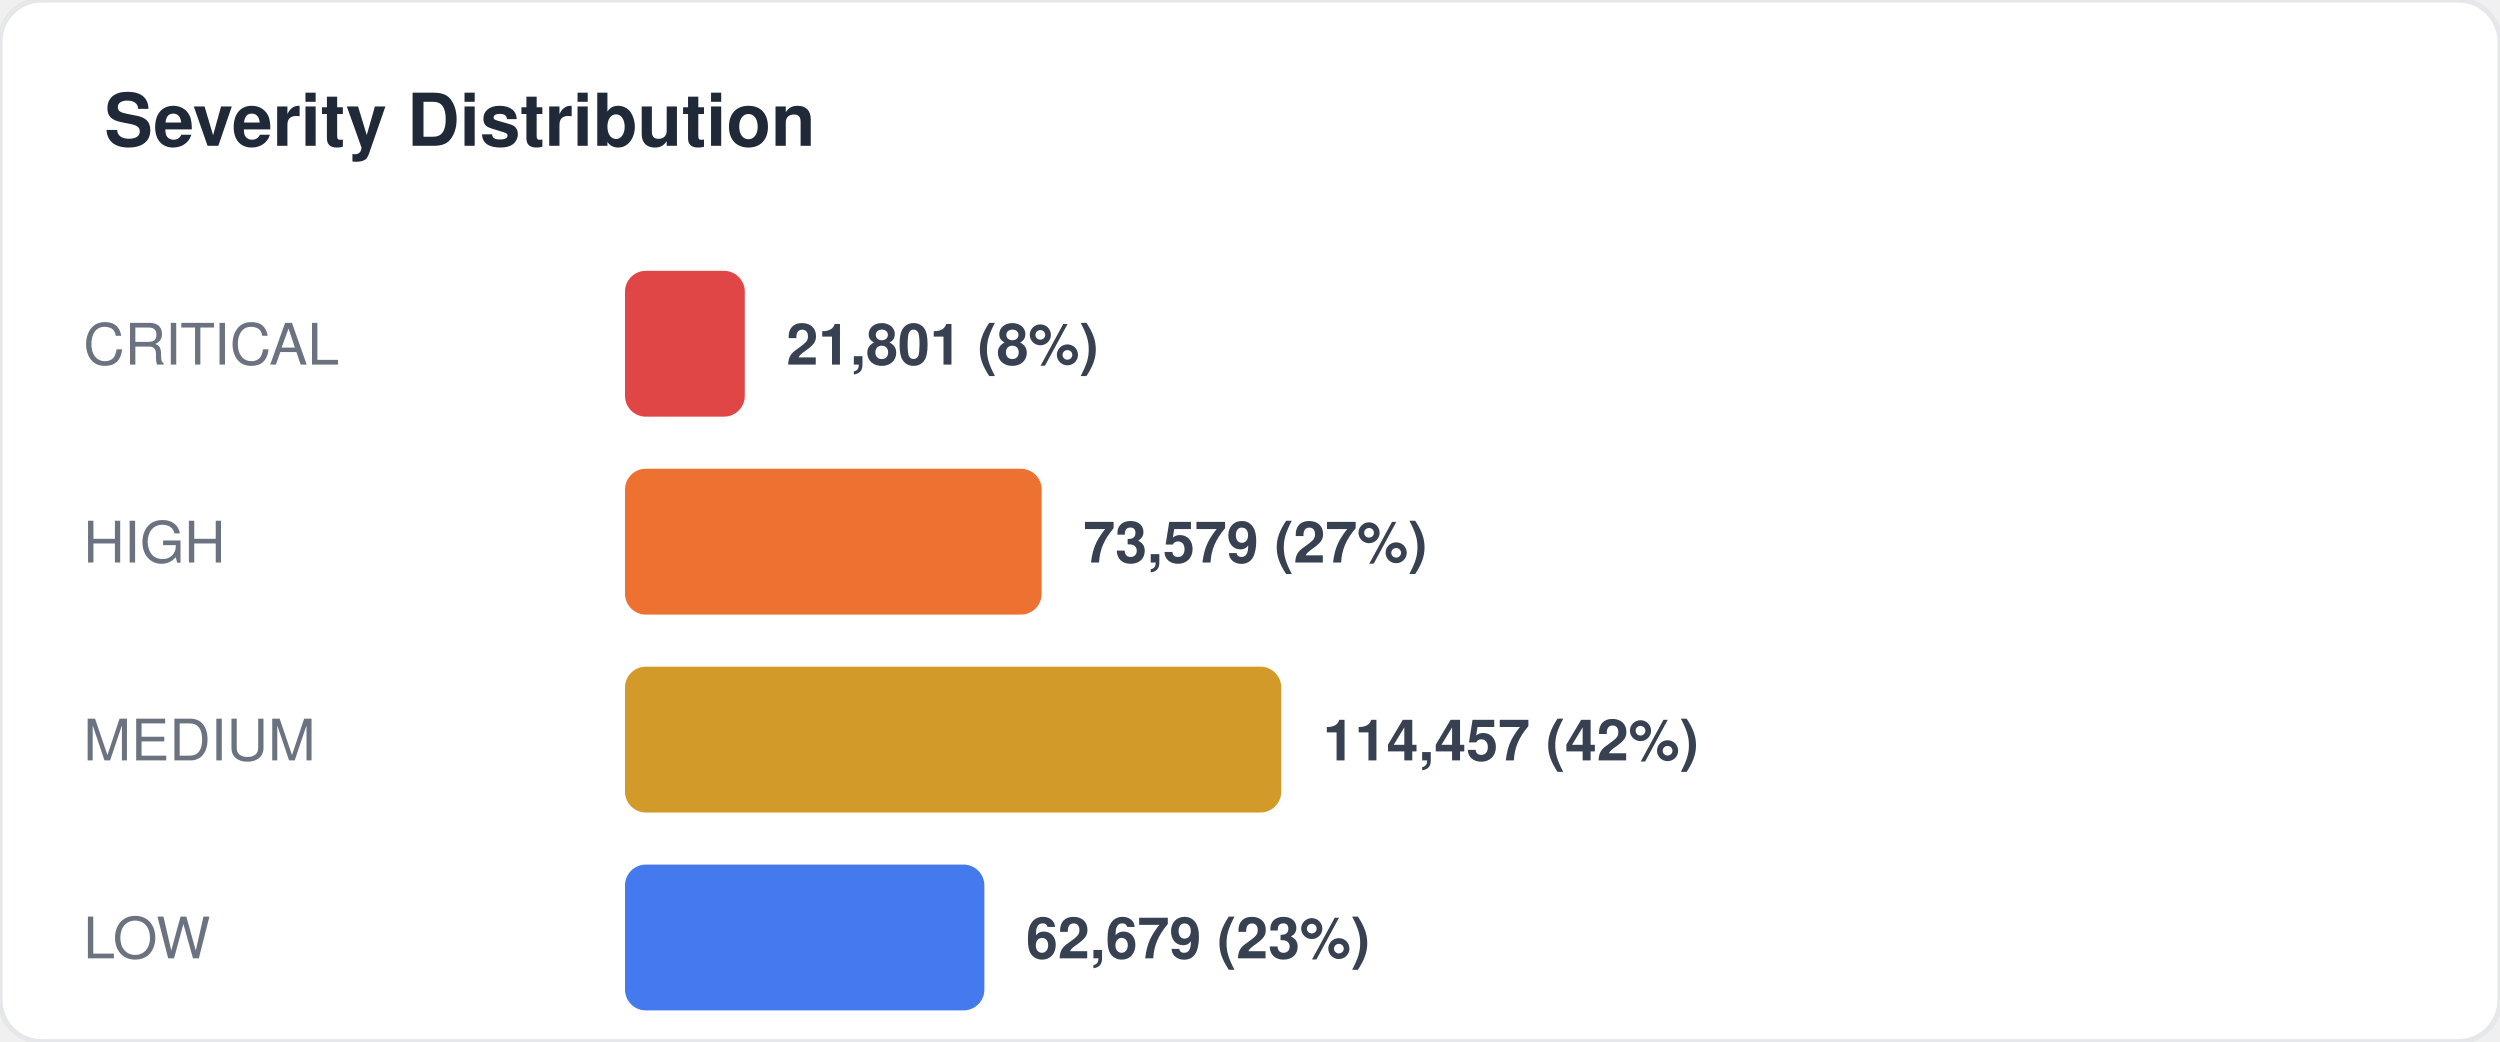
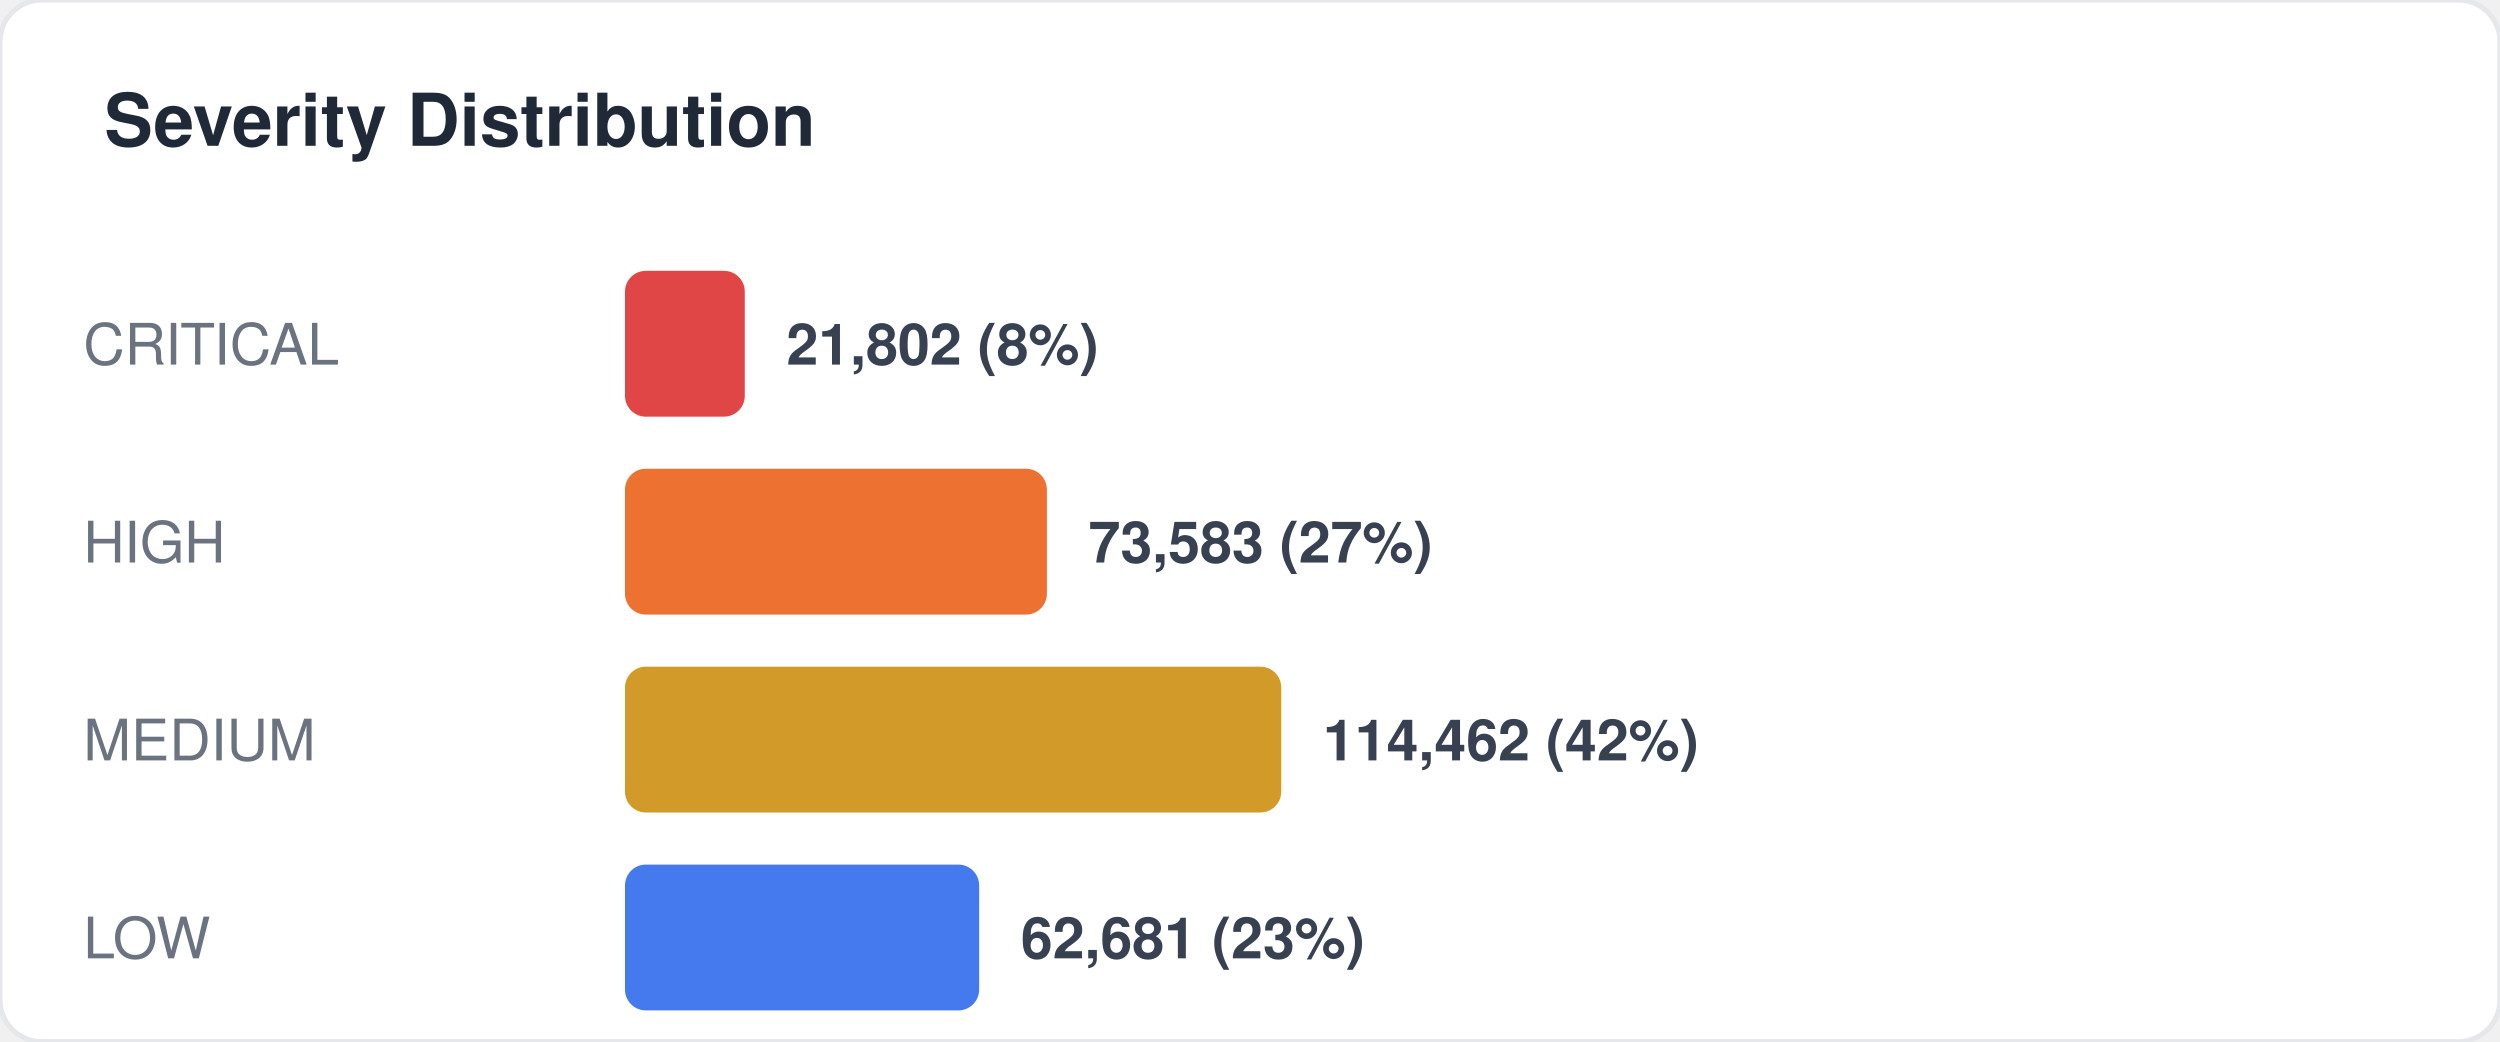
<svg xmlns="http://www.w3.org/2000/svg" width="480" height="200" viewBox="0 0 480 200" fill="none">
  <style>
  text { font-family: -apple-system, BlinkMacSystemFont, "Segoe UI", Helvetica, Arial, sans-serif; }
  .title { font-size: 14px; font-weight: 700; fill: #1f2937; }
  .label { font-size: 11px; fill: #6b7280; }
  .value { font-size: 11px; font-weight: 600; fill: #374151; }
  .big-number { font-size: 28px; font-weight: 800; fill: #111827; }
  .sub { font-size: 10px; fill: #9ca3af; }
</style>
  <rect width="480" height="200" rx="8" fill="#ffffff" stroke="#e5e7eb" stroke-width="1" />
  <text x="20" y="28" class="title">Severity Distribution</text>
  <text x="16" y="70" class="label">CRITICAL</text>
  <rect x="120" y="52" width="23" height="28" rx="4" fill="#dc2626" opacity="0.85" />
-   <text x="151" y="70" class="value">21,801 (8%)</text>
+   <text x="151" y="70" class="value">21,802 (8%)</text>
  <text x="16" y="108" class="label">HIGH</text>
-   <rect x="120" y="90" width="80" height="28" rx="4" fill="#ea580c" opacity="0.85" />
-   <text x="208" y="108" class="value">73,579 (27%)</text>
+   <rect x="120" y="90" width="81" height="28" rx="4" fill="#ea580c" opacity="0.85" />
+   <text x="209" y="108" class="value">73,583 (27%)</text>
  <text x="16" y="146" class="label">MEDIUM</text>
  <rect x="120" y="128" width="126" height="28" rx="4" fill="#ca8a04" opacity="0.85" />
-   <text x="254" y="146" class="value">114,457 (42%)</text>
+   <text x="254" y="146" class="value">114,462 (42%)</text>
  <text x="16" y="184" class="label">LOW</text>
-   <rect x="120" y="166" width="69" height="28" rx="4" fill="#2563eb" opacity="0.85" />
-   <text x="197" y="184" class="value">62,679 (23%)</text>
+   <rect x="120" y="166" width="68" height="28" rx="4" fill="#2563eb" opacity="0.85" />
+   <text x="196" y="184" class="value">62,681 (23%)</text>
</svg>
